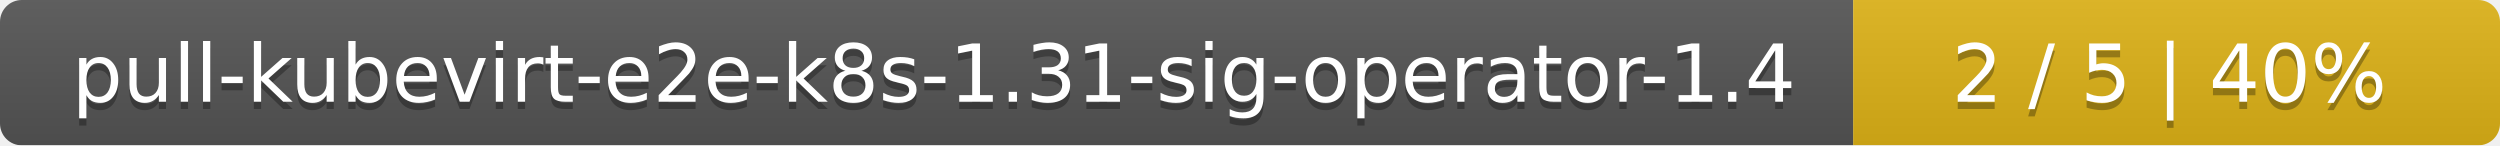
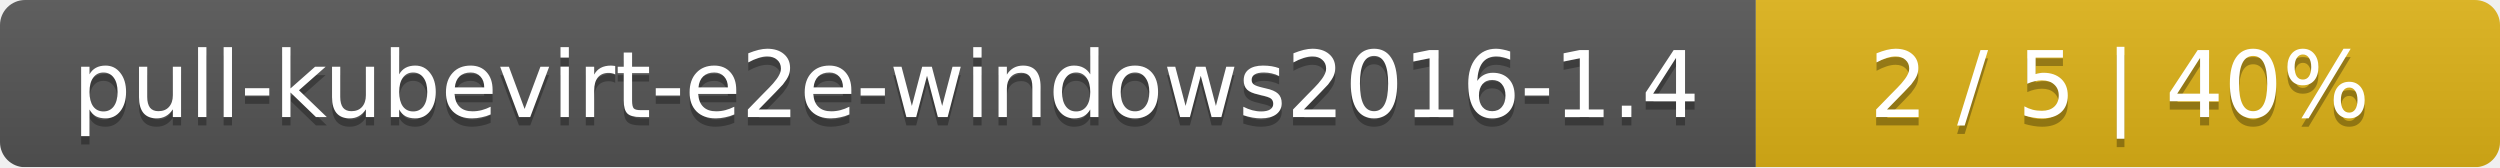
- <svg xmlns="http://www.w3.org/2000/svg" width="344" height="20">
+ <svg xmlns="http://www.w3.org/2000/svg" width="299" height="20">
  <linearGradient id="smooth" x2="0" y2="100%">
    <stop offset="0" stop-color="#bbb" stop-opacity=".1" />
    <stop offset="1" stop-opacity=".1" />
  </linearGradient>
  <mask id="round">
-     <rect width="344" height="20" rx="3" fill="#fff" />
+     <rect width="299" height="20" rx="3" fill="#fff" />
  </mask>
  <g mask="url(#round)">
-     <rect width="255" height="20" fill="#555" />
-     <rect x="255" width="89" height="20" fill="#dfb317" />
-     <rect width="344" height="20" fill="url(#smooth)" />
+     <rect width="210" height="20" fill="#555" />
+     <rect x="210" width="89" height="20" fill="#dfb317" />
+     <rect width="299" height="20" fill="url(#smooth)" />
  </g>
  <g fill="#fff" text-anchor="middle" font-family="DejaVu Sans,Verdana,Geneva,sans-serif" font-size="11">
-     <text x="128.5" y="15" fill="#010101" fill-opacity=".3">pull-kubevirt-e2e-k8s-1.31-sig-operator-1.4</text>
-     <text x="128.5" y="14">pull-kubevirt-e2e-k8s-1.31-sig-operator-1.4</text>
-     <text x="298.5" y="15" fill="#010101" fill-opacity=".3">2 / 5    |    40%</text>
-     <text x="298.5" y="14">2 / 5    |    40%</text>
+     <text x="106" y="15" fill="#010101" fill-opacity=".3">pull-kubevirt-e2e-windows2016-1.4</text>
+     <text x="106" y="14">pull-kubevirt-e2e-windows2016-1.4</text>
+     <text x="253.5" y="15" fill="#010101" fill-opacity=".3">2 / 5    |    40%</text>
+     <text x="253.5" y="14">2 / 5    |    40%</text>
  </g>
</svg>
